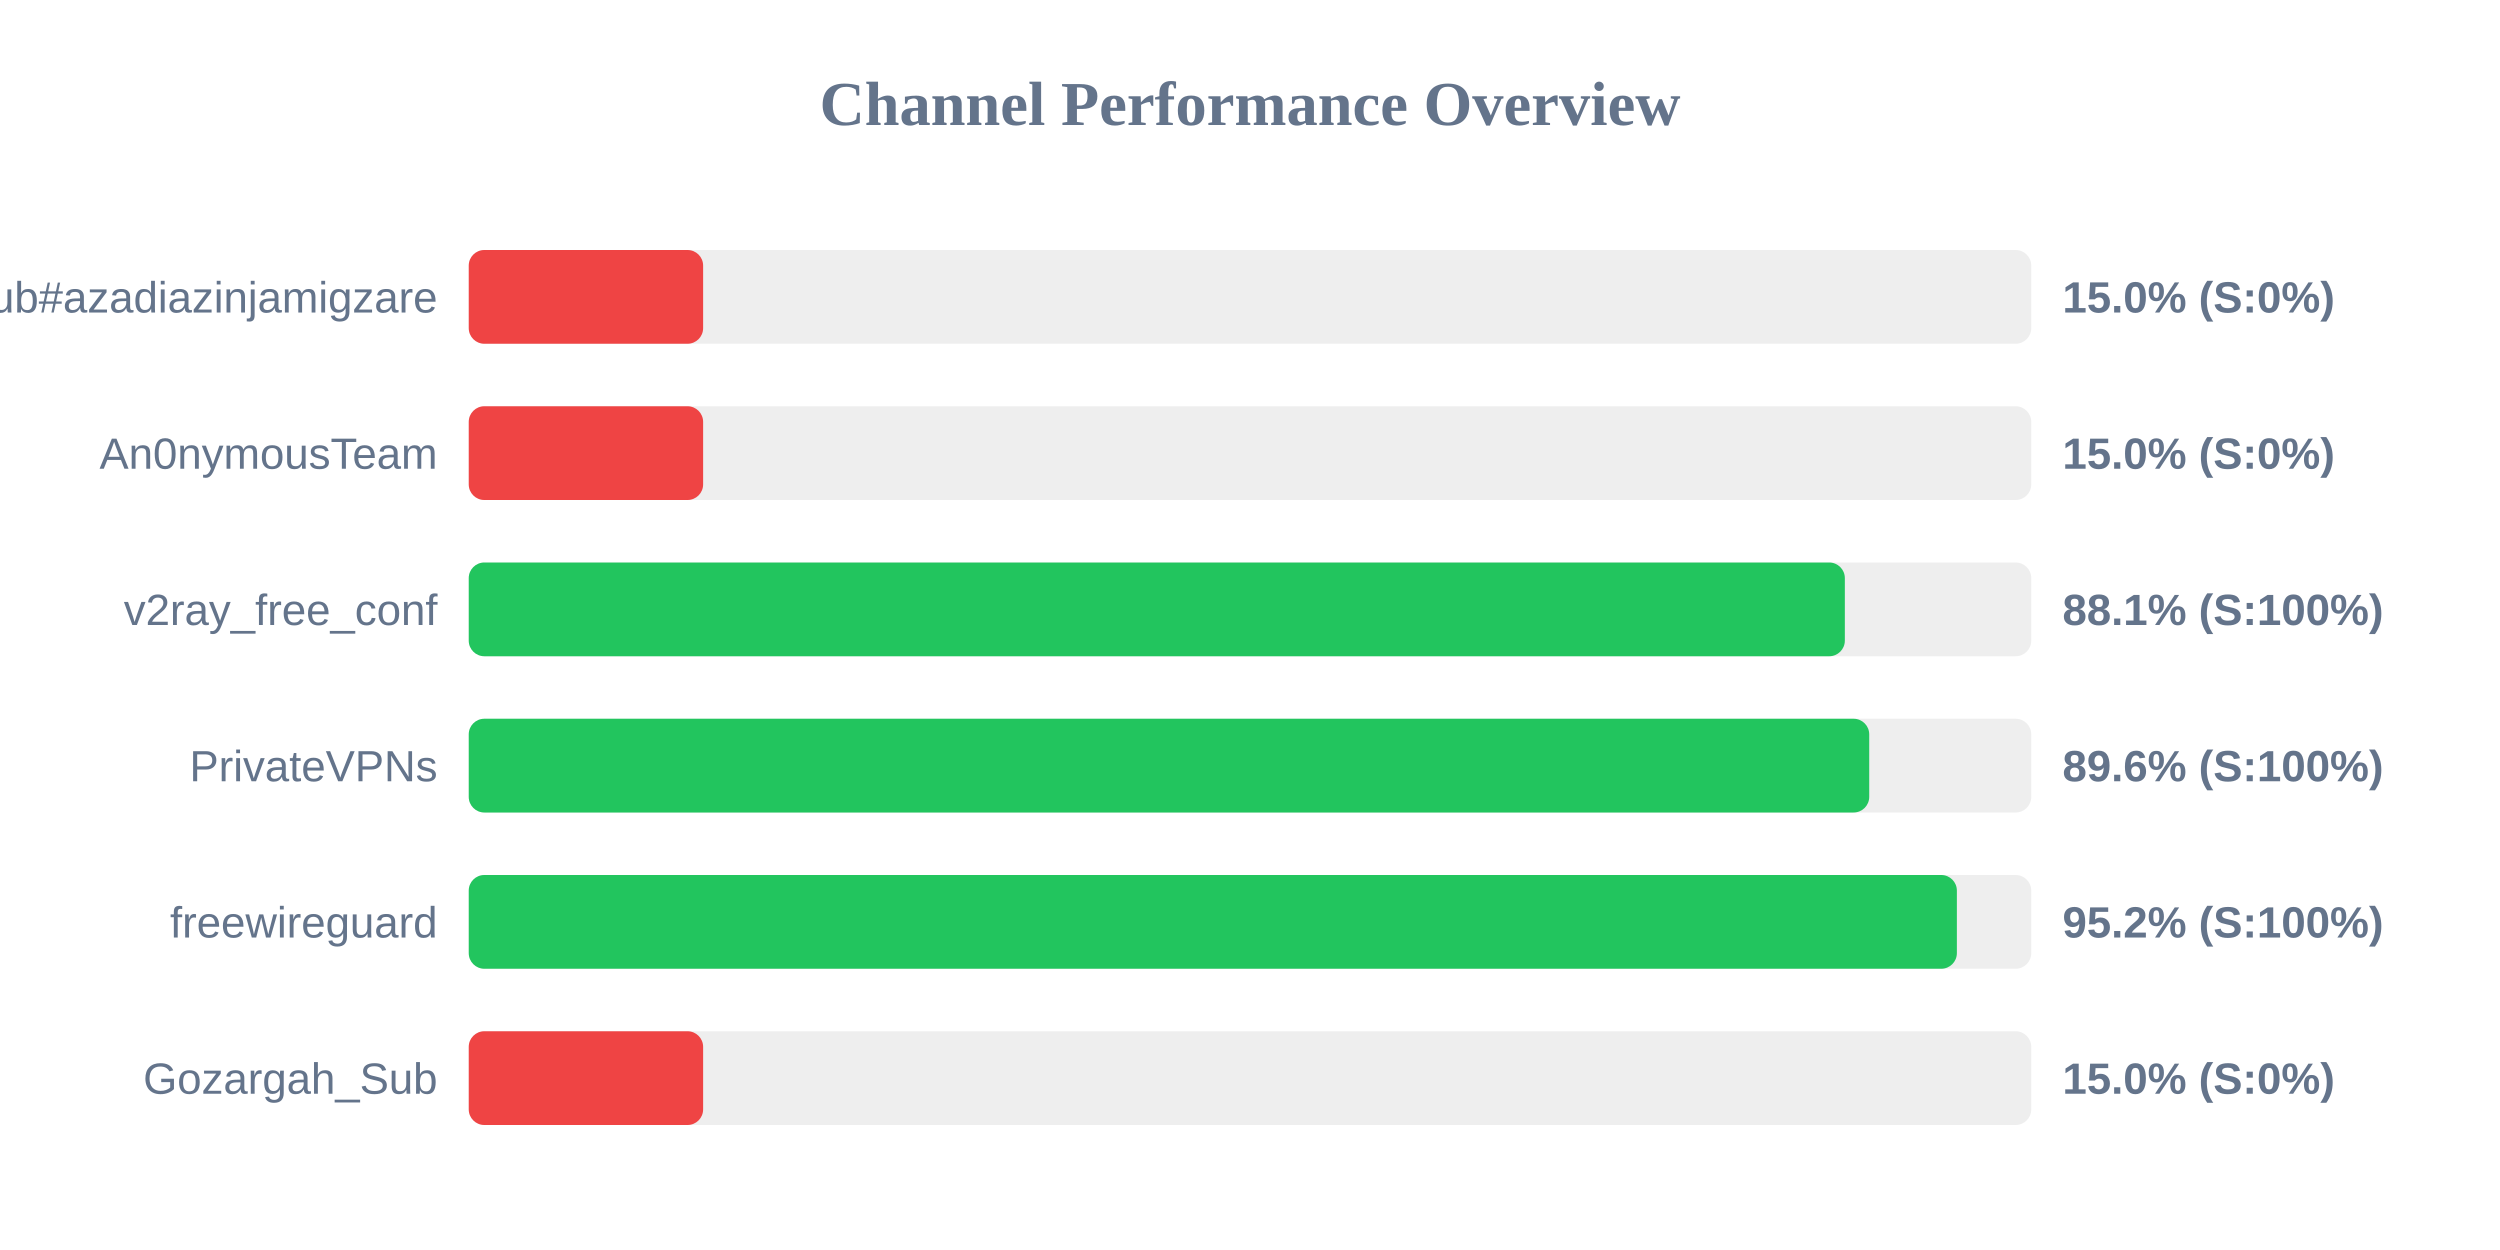
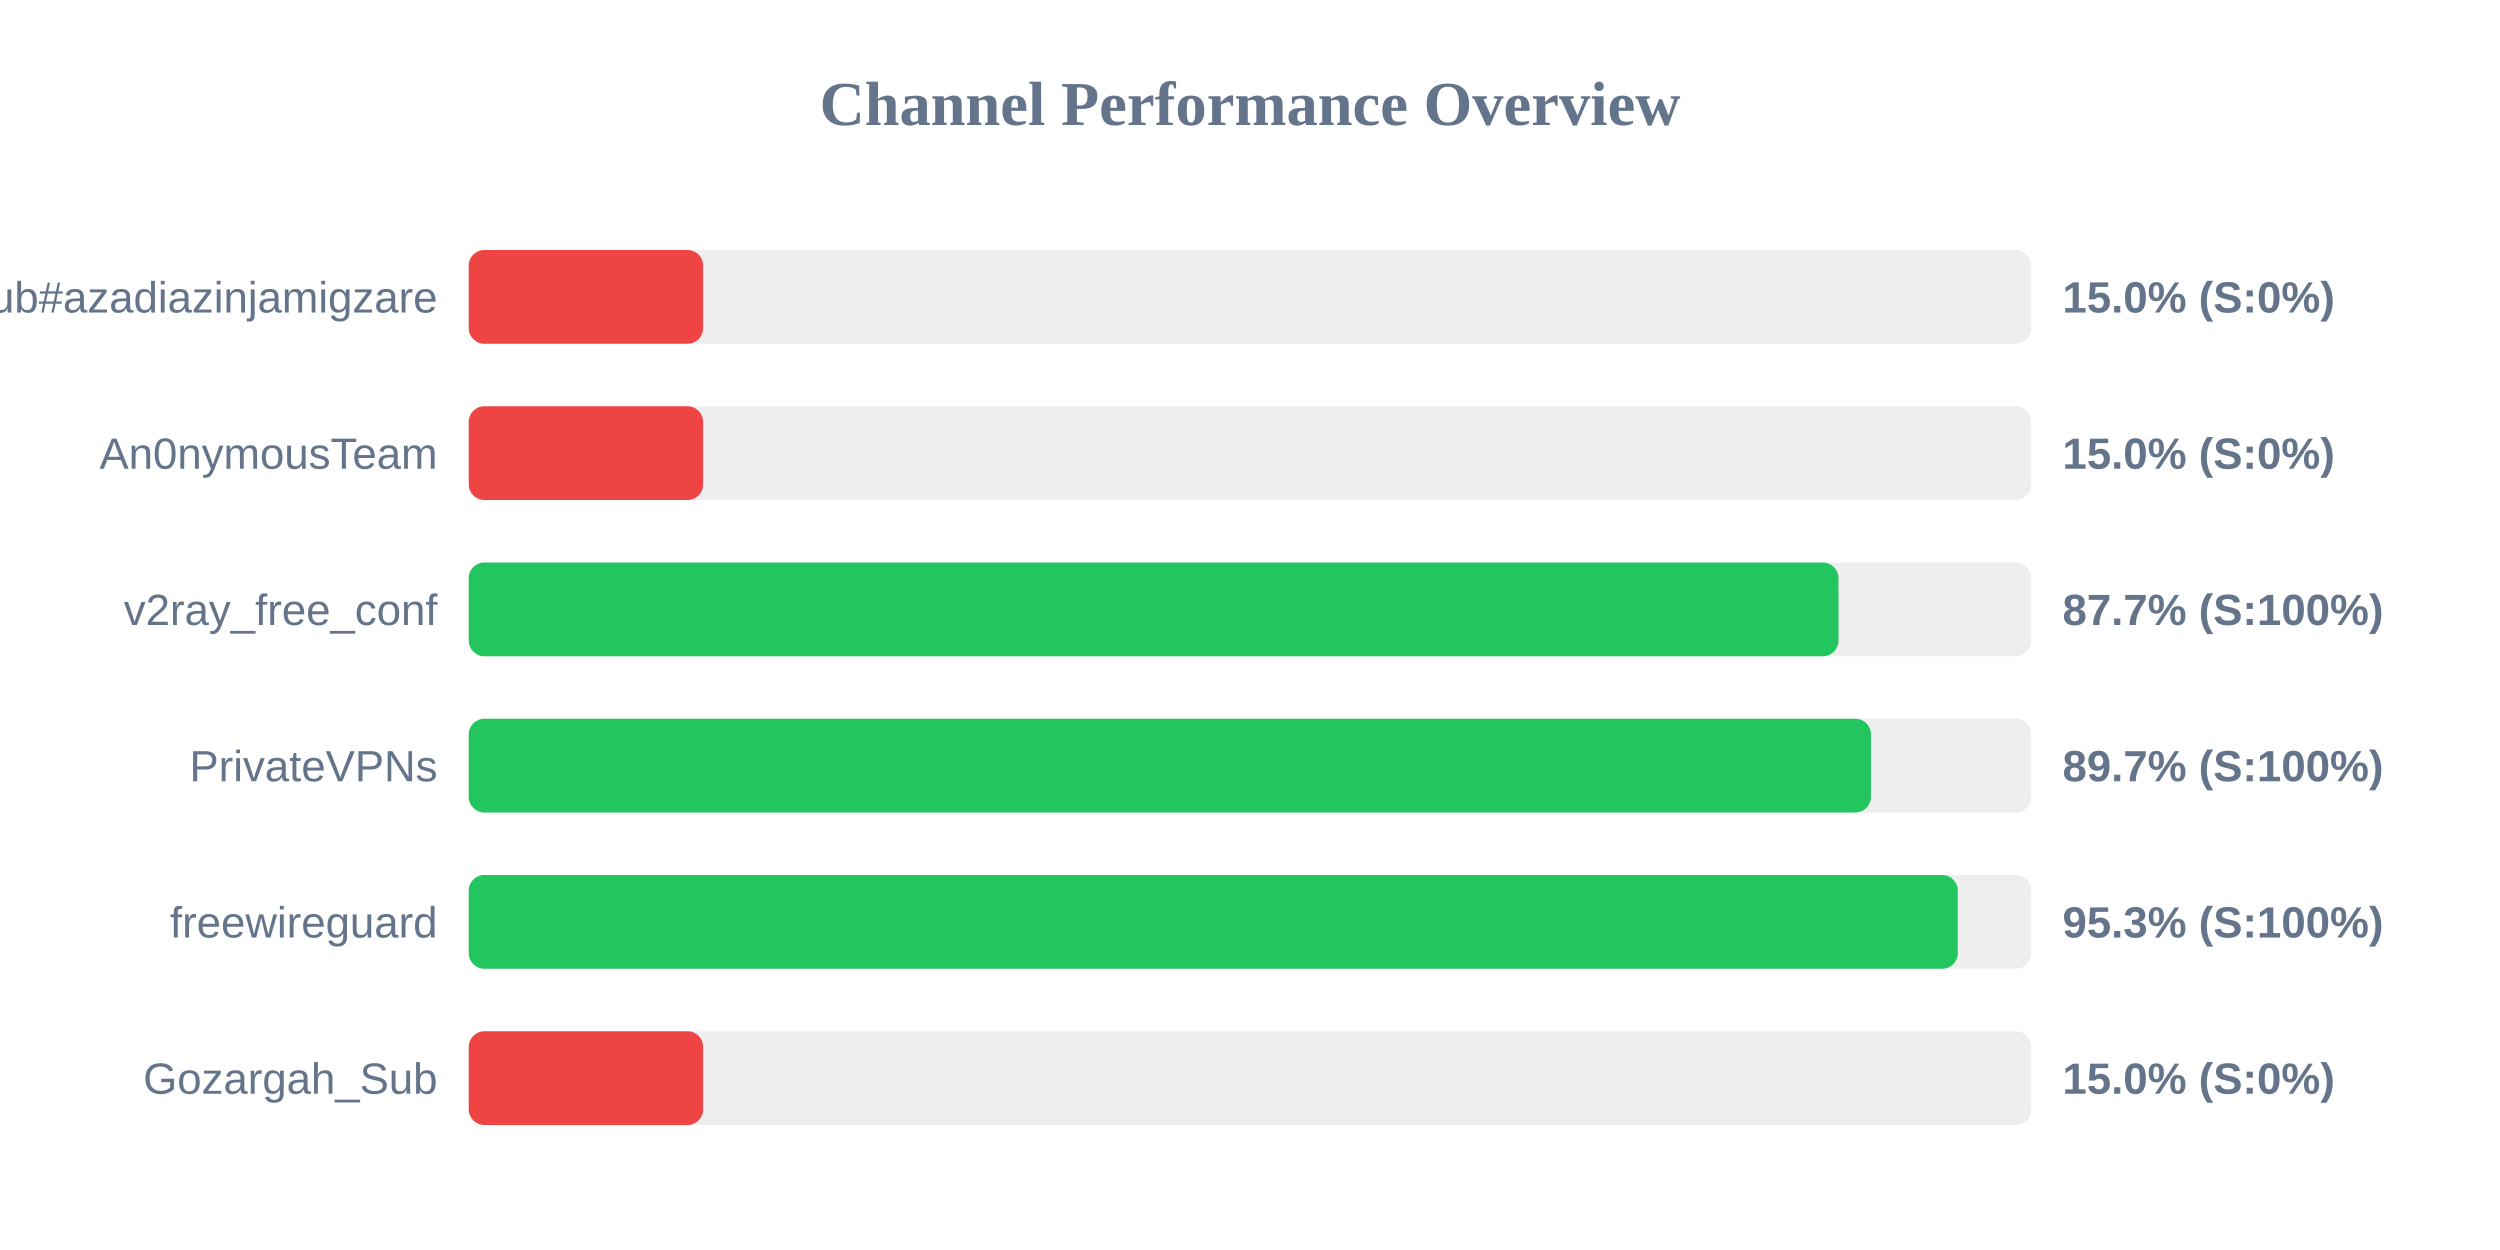
<svg xmlns="http://www.w3.org/2000/svg" width="800" height="400" version="1.1">
  <style>
        .row { font: 14px Arial; fill: #64748b; }
        .score { font: bold 14px Arial; fill: #64748b; }
    </style>
  <text x="400" y="40" text-anchor="middle" font-size="20px" font-weight="bold" fill="#64748b">Channel Performance Overview</text>
  <rect x="150" y="80" width="500" height="30" fill="#eee" rx="5" />
  <rect x="150" y="80" width="75.0" height="30" fill="#ef4444" rx="5" />
  <text x="140" y="100" text-anchor="end" class="row">Sub#azadiazinjamigzare</text>
  <text x="660" y="100" text-anchor="start" class="score">15.0% (S:0%)</text>
  <rect x="150" y="130" width="500" height="30" fill="#eee" rx="5" />
  <rect x="150" y="130" width="75.0" height="30" fill="#ef4444" rx="5" />
  <text x="140" y="150" text-anchor="end" class="row">An0nymousTeam</text>
  <text x="660" y="150" text-anchor="start" class="score">15.0% (S:0%)</text>
  <rect x="150" y="180" width="500" height="30" fill="#eee" rx="5" />
-   <rect x="150" y="180" width="440.35" height="30" fill="#22c55e" rx="5" />
+   <rect x="150" y="180" width="438.3" height="30" fill="#22c55e" rx="5" />
  <text x="140" y="200" text-anchor="end" class="row">v2ray_free_conf</text>
-   <text x="660" y="200" text-anchor="start" class="score">88.1% (S:100%)</text>
+   <text x="660" y="200" text-anchor="start" class="score">87.7% (S:100%)</text>
  <rect x="150" y="230" width="500" height="30" fill="#eee" rx="5" />
-   <rect x="150" y="230" width="448.15" height="30" fill="#22c55e" rx="5" />
+   <rect x="150" y="230" width="448.7" height="30" fill="#22c55e" rx="5" />
  <text x="140" y="250" text-anchor="end" class="row">PrivateVPNs</text>
-   <text x="660" y="250" text-anchor="start" class="score">89.6% (S:100%)</text>
+   <text x="660" y="250" text-anchor="start" class="score">89.7% (S:100%)</text>
  <rect x="150" y="280" width="500" height="30" fill="#eee" rx="5" />
-   <rect x="150" y="280" width="476.2" height="30" fill="#22c55e" rx="5" />
+   <rect x="150" y="280" width="476.5" height="30" fill="#22c55e" rx="5" />
  <text x="140" y="300" text-anchor="end" class="row">freewireguard</text>
-   <text x="660" y="300" text-anchor="start" class="score">95.2% (S:100%)</text>
+   <text x="660" y="300" text-anchor="start" class="score">95.3% (S:100%)</text>
  <rect x="150" y="330" width="500" height="30" fill="#eee" rx="5" />
  <rect x="150" y="330" width="75.0" height="30" fill="#ef4444" rx="5" />
  <text x="140" y="350" text-anchor="end" class="row">Gozargah_Sub</text>
  <text x="660" y="350" text-anchor="start" class="score">15.0% (S:0%)</text>
</svg>
